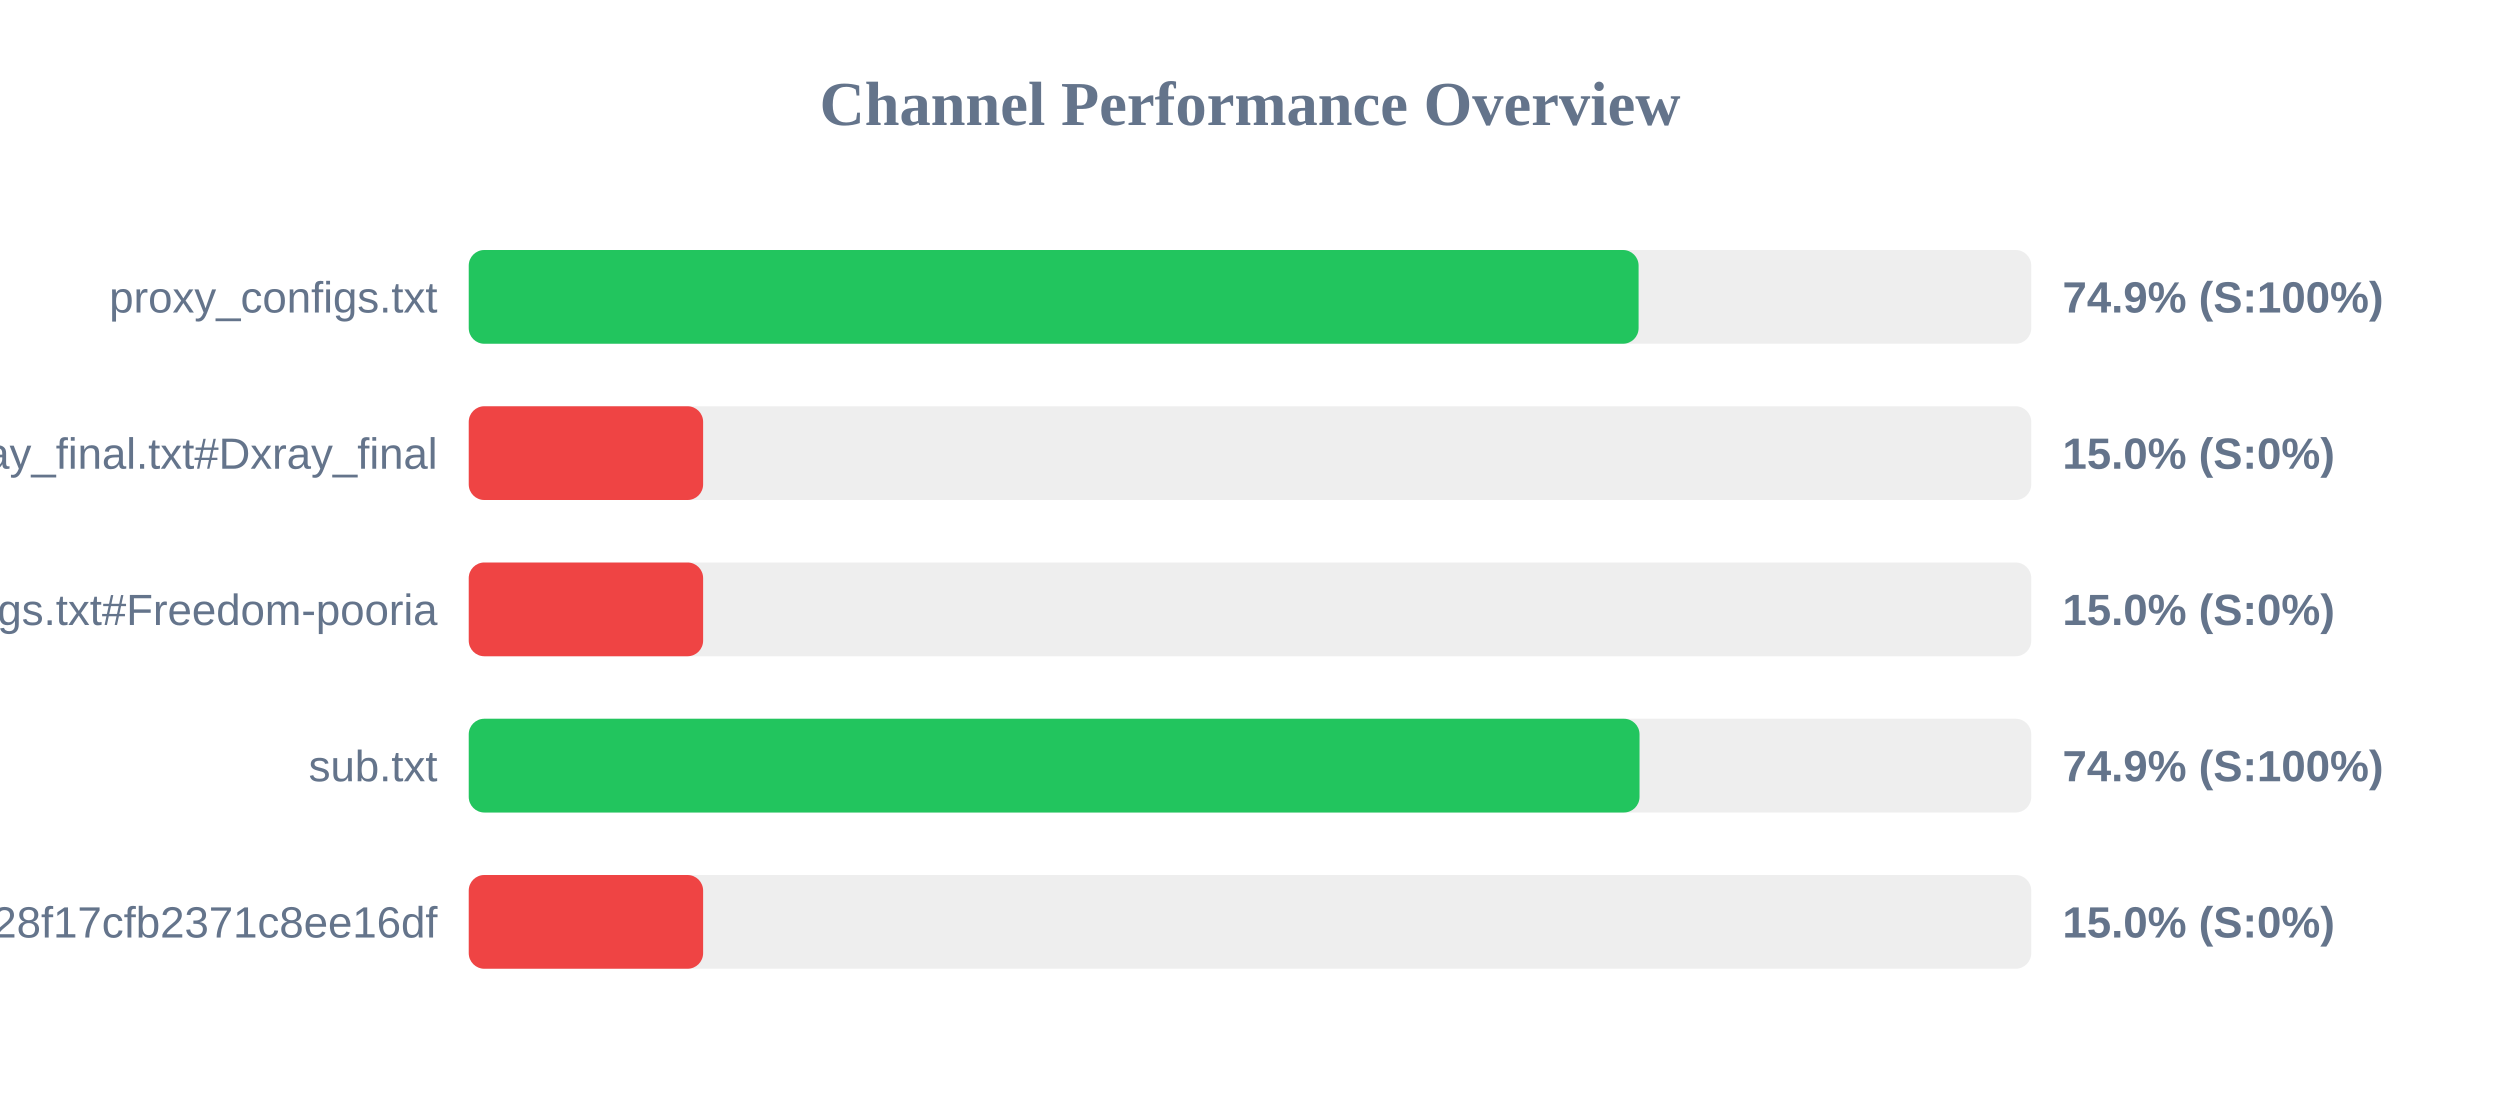
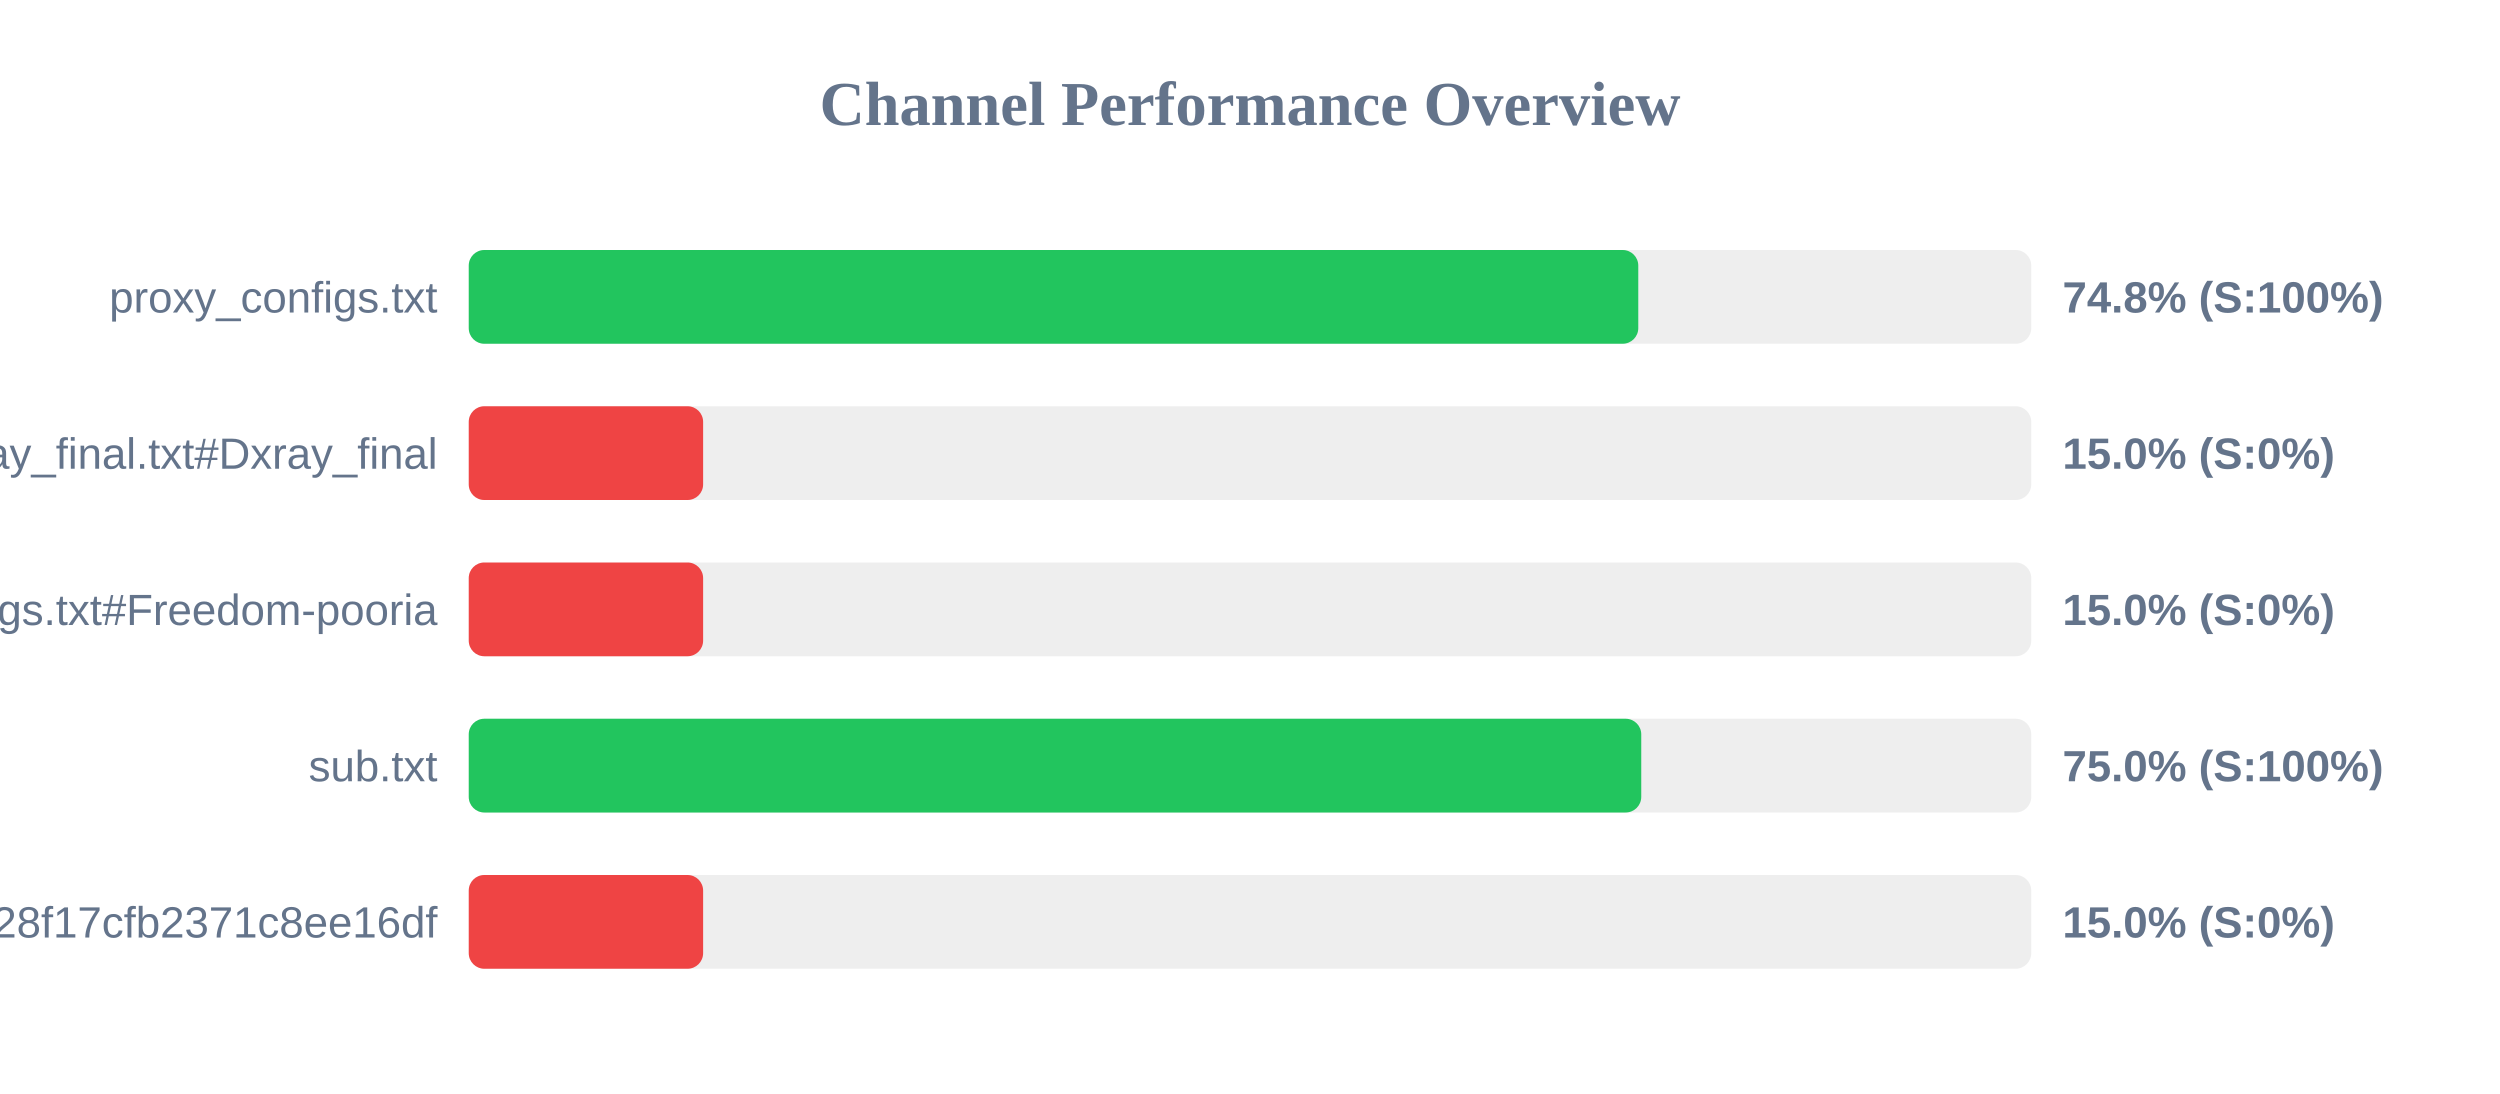
<svg xmlns="http://www.w3.org/2000/svg" width="800" height="350" version="1.1">
  <style>
        .row { font: 14px Arial; fill: #64748b; }
        .score { font: bold 14px Arial; fill: #64748b; }
    </style>
  <text x="400" y="40" text-anchor="middle" font-size="20px" font-weight="bold" fill="#64748b">Channel Performance Overview</text>
  <rect x="150" y="80" width="500" height="30" fill="#eee" rx="5" />
-   <rect x="150" y="80" width="374.35" height="30" fill="#22c55e" rx="5" />
+   <rect x="150" y="80" width="374.25" height="30" fill="#22c55e" rx="5" />
  <text x="140" y="100" text-anchor="end" class="row">proxy_configs.txt</text>
-   <text x="660" y="100" text-anchor="start" class="score">74.9% (S:100%)</text>
+   <text x="660" y="100" text-anchor="start" class="score">74.8% (S:100%)</text>
  <rect x="150" y="130" width="500" height="30" fill="#eee" rx="5" />
  <rect x="150" y="130" width="75.0" height="30" fill="#ef4444" rx="5" />
  <text x="140" y="150" text-anchor="end" class="row">xray_final.txt#Dxray_final</text>
  <text x="660" y="150" text-anchor="start" class="score">15.0% (S:0%)</text>
  <rect x="150" y="180" width="500" height="30" fill="#eee" rx="5" />
  <rect x="150" y="180" width="75.0" height="30" fill="#ef4444" rx="5" />
  <text x="140" y="200" text-anchor="end" class="row">v2ray_configs.txt#Freedom-pooria</text>
  <text x="660" y="200" text-anchor="start" class="score">15.0% (S:0%)</text>
  <rect x="150" y="230" width="500" height="30" fill="#eee" rx="5" />
-   <rect x="150" y="230" width="374.65" height="30" fill="#22c55e" rx="5" />
+   <rect x="150" y="230" width="375.2" height="30" fill="#22c55e" rx="5" />
  <text x="140" y="250" text-anchor="end" class="row">sub.txt</text>
-   <text x="660" y="250" text-anchor="start" class="score">74.9% (S:100%)</text>
+   <text x="660" y="250" text-anchor="start" class="score">75.0% (S:100%)</text>
  <rect x="150" y="280" width="500" height="30" fill="#eee" rx="5" />
  <rect x="150" y="280" width="75.0" height="30" fill="#ef4444" rx="5" />
  <text x="140" y="300" text-anchor="end" class="row">?token=fedfed7b41b828f17cfb2371c8ee16df</text>
  <text x="660" y="300" text-anchor="start" class="score">15.0% (S:0%)</text>
</svg>
